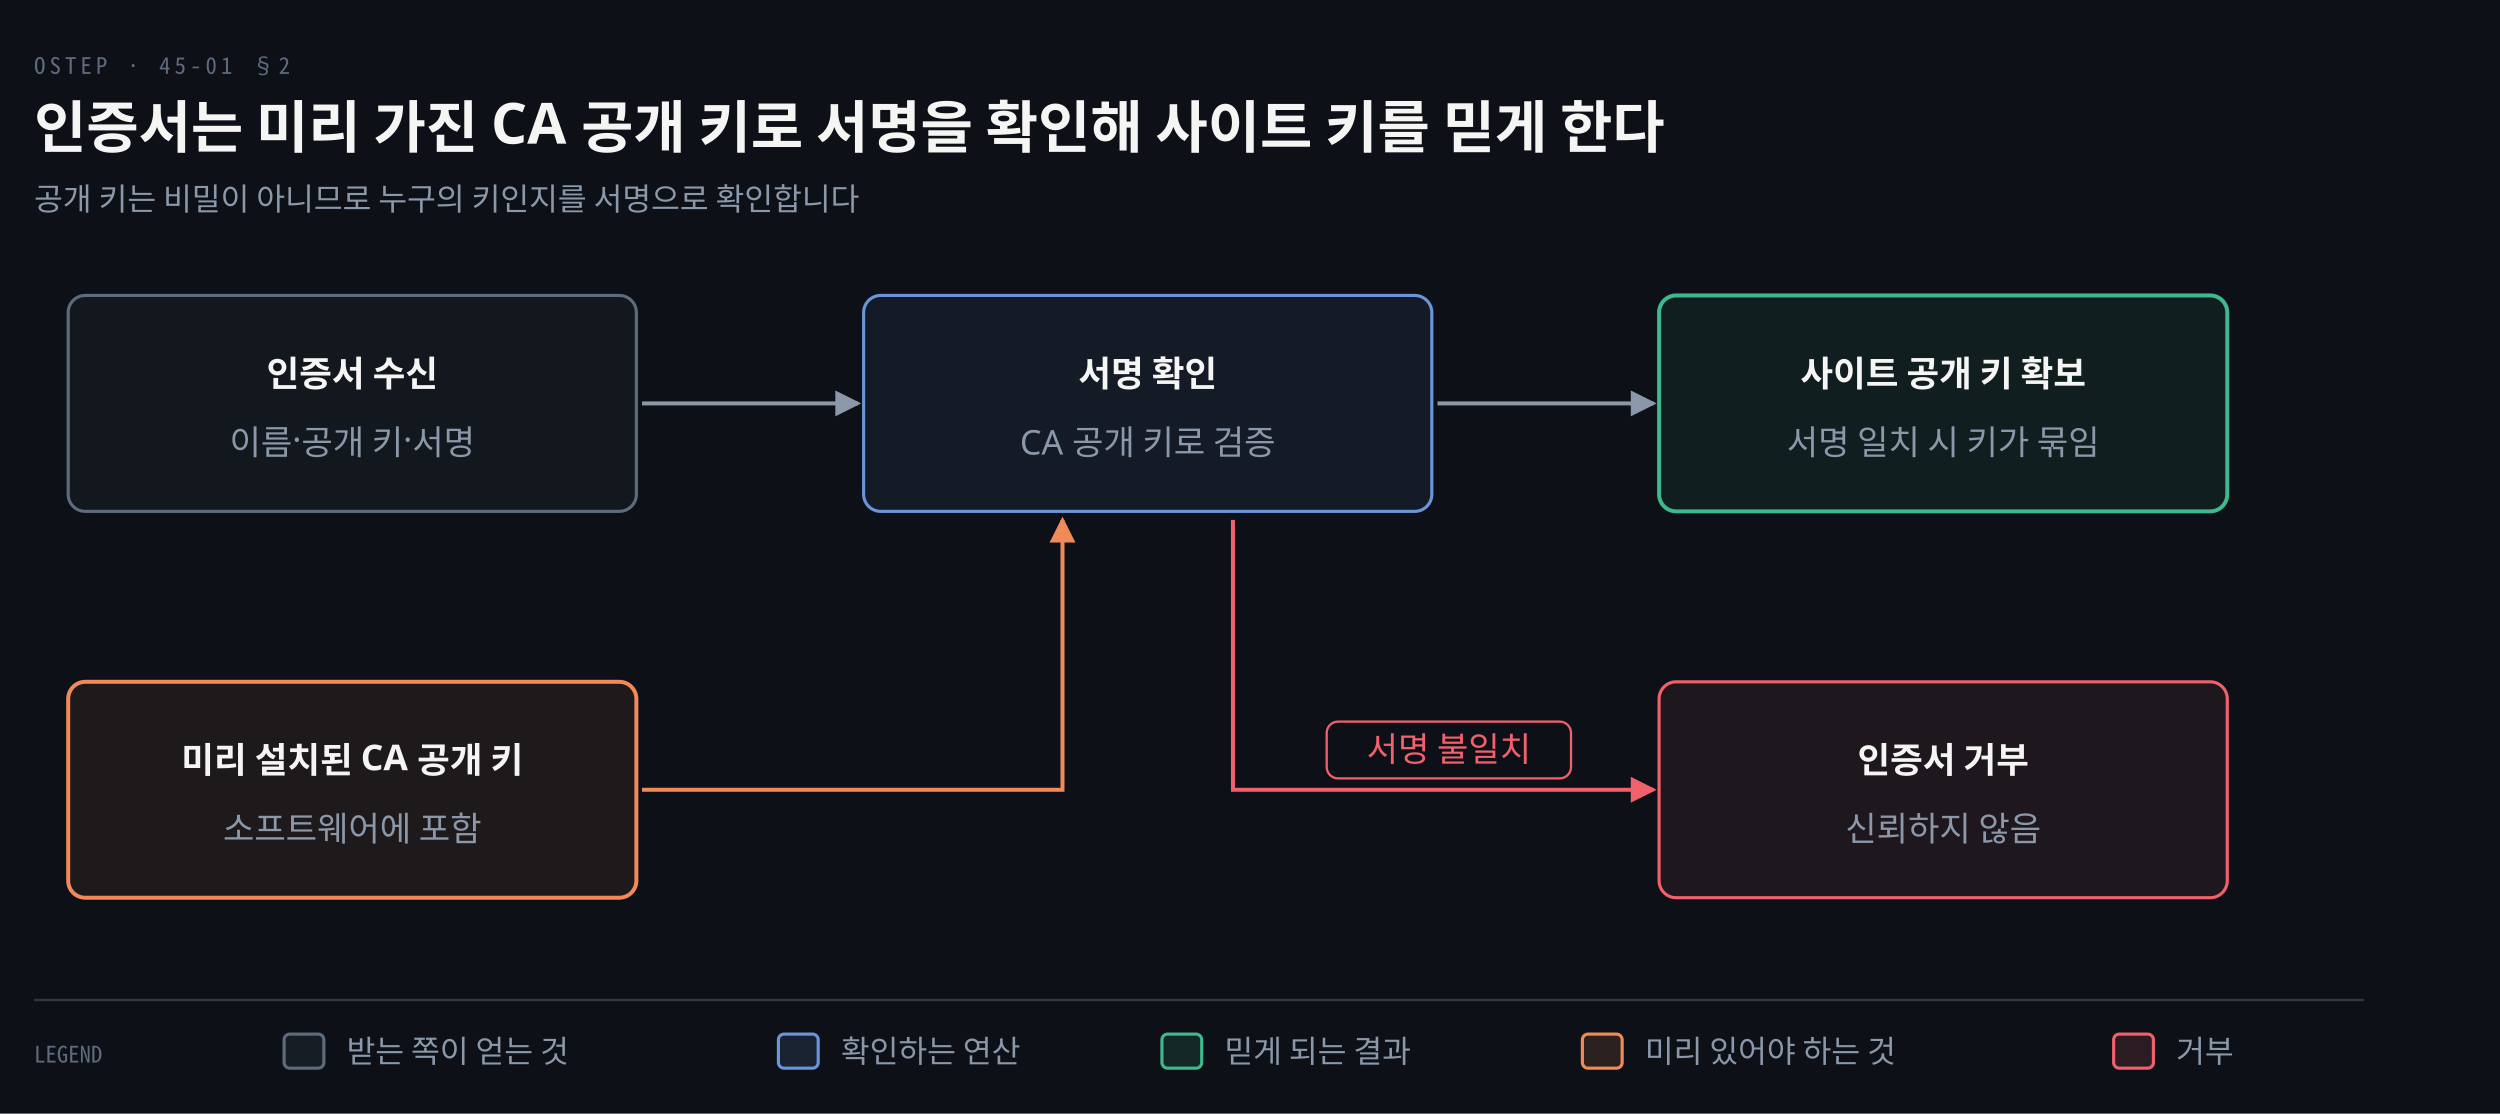
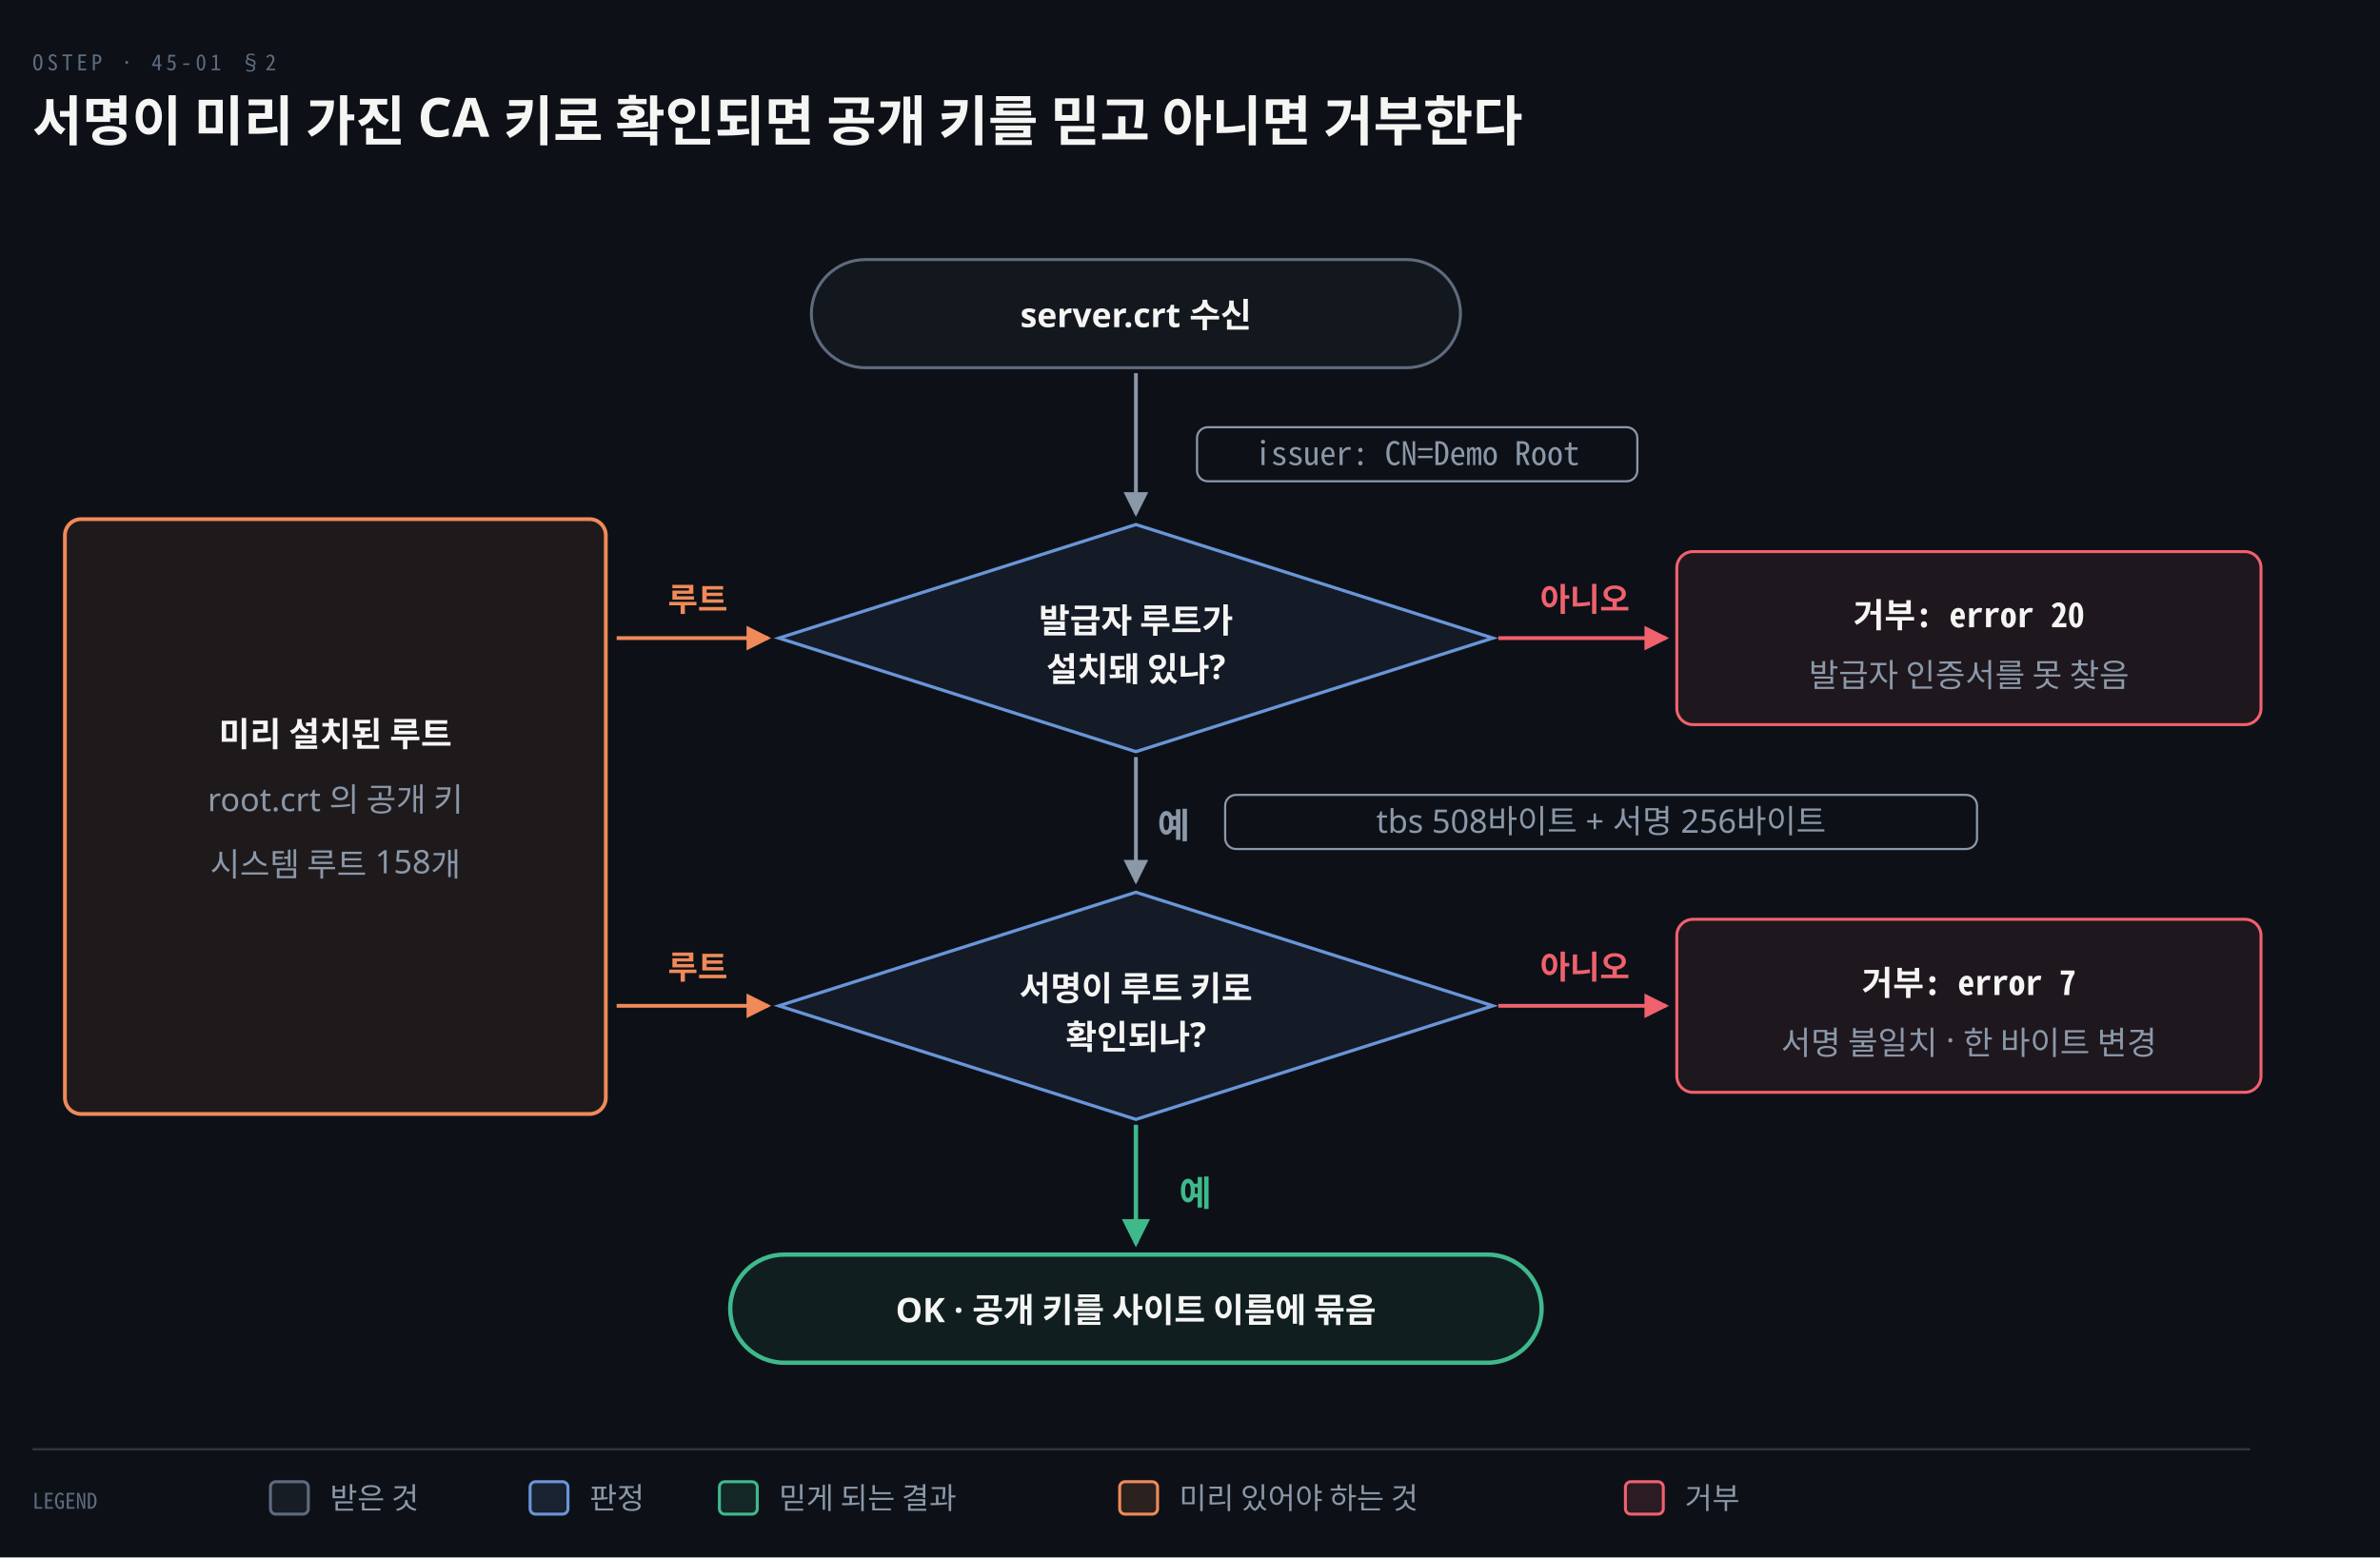
- <svg xmlns="http://www.w3.org/2000/svg" viewBox="0 0 880 392" width="100%" role="img" aria-labelledby="dt dd">
+ <svg xmlns="http://www.w3.org/2000/svg" viewBox="0 0 880 576" width="100%" role="img" aria-labelledby="dt dd">
  <defs>
    <marker id="ar" viewBox="0 0 8 8" refX="7" refY="4" markerWidth="6.5" markerHeight="6.5" orient="auto">
      <path d="M0 0 L8 4 L0 8 z" fill="#8B98A9" />
    </marker>
    <marker id="ok" viewBox="0 0 8 8" refX="7" refY="4" markerWidth="6.5" markerHeight="6.5" orient="auto">
      <path d="M0 0 L8 4 L0 8 z" fill="#3FB98C" />
    </marker>
    <marker id="warn" viewBox="0 0 8 8" refX="7" refY="4" markerWidth="6.5" markerHeight="6.5" orient="auto">
      <path d="M0 0 L8 4 L0 8 z" fill="#E3B341" />
    </marker>
    <marker id="bad" viewBox="0 0 8 8" refX="7" refY="4" markerWidth="6.5" markerHeight="6.5" orient="auto">
      <path d="M0 0 L8 4 L0 8 z" fill="#F0616D" />
    </marker>
    <marker id="info" viewBox="0 0 8 8" refX="7" refY="4" markerWidth="6.5" markerHeight="6.5" orient="auto">
      <path d="M0 0 L8 4 L0 8 z" fill="#6A95D8" />
    </marker>
    <marker id="acc" viewBox="0 0 8 8" refX="7" refY="4" markerWidth="6.5" markerHeight="6.5" orient="auto">
      <path d="M0 0 L8 4 L0 8 z" fill="#F08A59" />
    </marker>
    <marker id="soft" viewBox="0 0 8 8" refX="7" refY="4" markerWidth="6.5" markerHeight="6.5" orient="auto">
      <path d="M0 0 L8 4 L0 8 z" fill="#5E6B7E" />
    </marker>
  </defs>
-   <rect width="880" height="392" fill="#0D1117" />
+   <rect width="880" height="576" fill="#0D1117" />
  <text x="12" y="26" font-family="'Geist Mono','Noto Sans Mono CJK KR',monospace" font-size="8" letter-spacing="0.18em" fill="#5E6B7E">OSTEP · 45-01 §2</text>
-   <text x="12" y="52" font-family="'Geist','Apple SD Gothic Neo','Noto Sans KR','Malgun Gothic',sans-serif" font-size="20" font-weight="600" fill="#F5F5F3">인증서는 미리 가진 CA 공개 키로 서명을 확인해 사이트 키를 믿게 한다</text>
-   <text x="12" y="74" font-family="'Geist','Apple SD Gothic Neo','Noto Sans KR','Malgun Gothic',sans-serif" font-size="11" fill="#8B98A9">공개 키는 비밀이 아니므로 누구의 키인지를 서명으로 확인합니다</text>
-   <rect x="24" y="104" width="200" height="76" rx="6" fill="#5E6B7E14" stroke="#5E6B7E" stroke-width="1.1" />
-   <text x="124.0" y="136" text-anchor="middle" font-family="'Geist','Apple SD Gothic Neo','Noto Sans KR','Malgun Gothic',sans-serif" font-size="12.5" font-weight="600" fill="#F5F5F3">인증서 수신</text>
-   <text x="124.0" y="160" text-anchor="middle" font-family="'Geist','Apple SD Gothic Neo','Noto Sans KR','Malgun Gothic',sans-serif" font-size="12" font-weight="400" fill="#8B98A9">이름·공개 키·서명</text>
-   <path d="M 226 142.0 L 302 142.0" fill="none" stroke="#8B98A9" stroke-width="1.4" marker-end="url(#ar)" />
-   <rect x="304" y="104" width="200" height="76" rx="6" fill="#6A95D814" stroke="#6A95D8" stroke-width="1.1" />
-   <text x="404.0" y="136" text-anchor="middle" font-family="'Geist','Apple SD Gothic Neo','Noto Sans KR','Malgun Gothic',sans-serif" font-size="12.5" font-weight="600" fill="#F5F5F3">서명 확인</text>
-   <text x="404.0" y="160" text-anchor="middle" font-family="'Geist','Apple SD Gothic Neo','Noto Sans KR','Malgun Gothic',sans-serif" font-size="12" font-weight="400" fill="#8B98A9">CA 공개 키로 검증</text>
-   <path d="M 506 142.0 L 582 142.0" fill="none" stroke="#8B98A9" stroke-width="1.4" marker-end="url(#ar)" />
-   <rect x="584" y="104" width="200" height="76" rx="6" fill="#3FB98C14" stroke="#3FB98C" stroke-width="1.4" />
-   <text x="684.0" y="136" text-anchor="middle" font-family="'Geist','Apple SD Gothic Neo','Noto Sans KR','Malgun Gothic',sans-serif" font-size="12.5" font-weight="600" fill="#F5F5F3">사이트 공개 키 확보</text>
-   <text x="684.0" y="160" text-anchor="middle" font-family="'Geist','Apple SD Gothic Neo','Noto Sans KR','Malgun Gothic',sans-serif" font-size="12" font-weight="400" fill="#8B98A9">서명 일치 시 키가 묶임</text>
-   <rect x="24" y="240" width="200" height="76" rx="6" fill="#F08A5914" stroke="#F08A59" stroke-width="1.4" />
-   <text x="124.0" y="272" text-anchor="middle" font-family="'Geist','Apple SD Gothic Neo','Noto Sans KR','Malgun Gothic',sans-serif" font-size="12.5" font-weight="600" fill="#F5F5F3">미리 설치된 CA 공개 키</text>
-   <text x="124.0" y="296" text-anchor="middle" font-family="'Geist','Apple SD Gothic Neo','Noto Sans KR','Malgun Gothic',sans-serif" font-size="12" font-weight="400" fill="#8B98A9">소프트웨어에 포함</text>
-   <path d="M 226 278.0 L 374.0 278.0 L 374.0 183" fill="none" stroke="#F08A59" stroke-width="1.4" marker-end="url(#acc)" />
-   <rect x="584" y="240" width="200" height="76" rx="6" fill="#F0616D14" stroke="#F0616D" stroke-width="1.1" />
-   <text x="684.0" y="272" text-anchor="middle" font-family="'Geist','Apple SD Gothic Neo','Noto Sans KR','Malgun Gothic',sans-serif" font-size="12.5" font-weight="600" fill="#F5F5F3">인증서 거부</text>
-   <text x="684.0" y="296" text-anchor="middle" font-family="'Geist','Apple SD Gothic Neo','Noto Sans KR','Malgun Gothic',sans-serif" font-size="12" font-weight="400" fill="#8B98A9">신뢰하지 않음</text>
-   <path d="M 434.0 183 L 434.0 278.0 L 582 278.0" fill="none" stroke="#F0616D" stroke-width="1.4" marker-end="url(#bad)" />
-   <rect x="467.0" y="254.0" width="86.0" height="20" rx="4" fill="#0D1117" stroke="#F0616D" stroke-width="0.8" />
-   <text x="510.0" y="268.0" text-anchor="middle" font-family="'Geist','Apple SD Gothic Neo','Noto Sans KR','Malgun Gothic',sans-serif" font-size="12" font-weight="400" fill="#F0616D">서명 불일치</text>
-   <line x1="12" y1="352" x2="832" y2="352" stroke="rgba(191,192,192,0.22)" stroke-width="0.8" />
-   <text x="12" y="374" text-anchor="start" font-family="'Geist Mono','Noto Sans Mono CJK KR',monospace" font-size="8" font-weight="400" fill="#5E6B7E">LEGEND</text>
-   <rect x="100" y="364" width="14" height="12" rx="2" fill="#5E6B7E22" stroke="#5E6B7E" stroke-width="1.1" />
-   <text x="122" y="374" text-anchor="start" font-family="'Geist','Apple SD Gothic Neo','Noto Sans KR','Malgun Gothic',sans-serif" font-size="11" font-weight="400" fill="#8B98A9">받는 쪽이 얻는 것</text>
-   <rect x="274" y="364" width="14" height="12" rx="2" fill="#6A95D822" stroke="#6A95D8" stroke-width="1.1" />
-   <text x="296" y="374" text-anchor="start" font-family="'Geist','Apple SD Gothic Neo','Noto Sans KR','Malgun Gothic',sans-serif" font-size="11" font-weight="400" fill="#8B98A9">확인하는 연산</text>
-   <rect x="409" y="364" width="14" height="12" rx="2" fill="#3FB98C22" stroke="#3FB98C" stroke-width="1.1" />
-   <text x="431" y="374" text-anchor="start" font-family="'Geist','Apple SD Gothic Neo','Noto Sans KR','Malgun Gothic',sans-serif" font-size="11" font-weight="400" fill="#8B98A9">믿게 되는 결과</text>
-   <rect x="557" y="364" width="14" height="12" rx="2" fill="#F08A5922" stroke="#F08A59" stroke-width="1.1" />
-   <text x="579" y="374" text-anchor="start" font-family="'Geist','Apple SD Gothic Neo','Noto Sans KR','Malgun Gothic',sans-serif" font-size="11" font-weight="400" fill="#8B98A9">미리 있어야 하는 것</text>
-   <rect x="744" y="364" width="14" height="12" rx="2" fill="#F0616D22" stroke="#F0616D" stroke-width="1.1" />
-   <text x="766" y="374" text-anchor="start" font-family="'Geist','Apple SD Gothic Neo','Noto Sans KR','Malgun Gothic',sans-serif" font-size="11" font-weight="400" fill="#8B98A9">거부</text>
+   <text x="12" y="52" font-family="'Geist','Apple SD Gothic Neo','Noto Sans KR','Malgun Gothic',sans-serif" font-size="20" font-weight="600" fill="#F5F5F3">서명이 미리 가진 CA 키로 확인되면 공개 키를 믿고 아니면 거부한다</text>
+   <rect x="300" y="96" width="240" height="40" rx="20" fill="#5E6B7E14" stroke="#5E6B7E" stroke-width="1.1" />
+   <text x="420" y="121" text-anchor="middle" font-family="'Geist','Apple SD Gothic Neo','Noto Sans KR','Malgun Gothic',sans-serif" font-size="12.5" font-weight="600" fill="#F5F5F3">server.crt 수신</text>
+   <path d="M 420 138 L 420 190" fill="none" stroke="#8B98A9" stroke-width="1.4" marker-end="url(#ar)" />
+   <rect x="442.6" y="158" width="162.8" height="20" rx="4" fill="#0D1117" stroke="#8B98A9" stroke-width="0.8" />
+   <text x="524" y="172" text-anchor="middle" font-family="'Geist Mono','Noto Sans Mono CJK KR',monospace" font-size="12" font-weight="400" fill="#8B98A9">issuer: CN=Demo Root</text>
+   <polygon points="420,194 552,236 420,278 288,236" fill="#6A95D814" stroke="#6A95D8" stroke-width="1.2" />
+   <text x="420" y="234" text-anchor="middle" font-family="'Geist','Apple SD Gothic Neo','Noto Sans KR','Malgun Gothic',sans-serif" font-size="12.5" font-weight="600" fill="#F5F5F3">발급자 루트가</text>
+   <text x="420" y="252" text-anchor="middle" font-family="'Geist','Apple SD Gothic Neo','Noto Sans KR','Malgun Gothic',sans-serif" font-size="12.5" font-weight="600" fill="#F5F5F3">설치돼 있나?</text>
+   <polygon points="420,330 552,372 420,414 288,372" fill="#6A95D814" stroke="#6A95D8" stroke-width="1.2" />
+   <text x="420" y="370" text-anchor="middle" font-family="'Geist','Apple SD Gothic Neo','Noto Sans KR','Malgun Gothic',sans-serif" font-size="12.5" font-weight="600" fill="#F5F5F3">서명이 루트 키로</text>
+   <text x="420" y="388" text-anchor="middle" font-family="'Geist','Apple SD Gothic Neo','Noto Sans KR','Malgun Gothic',sans-serif" font-size="12.5" font-weight="600" fill="#F5F5F3">확인되나?</text>
+   <path d="M 420 280 L 420 326" fill="none" stroke="#8B98A9" stroke-width="1.4" marker-end="url(#ar)" />
+   <text x="428" y="310" text-anchor="start" font-family="'Geist','Apple SD Gothic Neo','Noto Sans KR','Malgun Gothic',sans-serif" font-size="13" font-weight="600" fill="#8B98A9">예</text>
+   <rect x="453.0" y="294" width="278.0" height="20" rx="4" fill="#0D1117" stroke="#8B98A9" stroke-width="0.8" />
+   <text x="592" y="308" text-anchor="middle" font-family="'Geist','Apple SD Gothic Neo','Noto Sans KR','Malgun Gothic',sans-serif" font-size="12" font-weight="400" fill="#8B98A9">tbs 508바이트 + 서명 256바이트</text>
+   <rect x="620" y="204" width="216" height="64" rx="6" fill="#F0616D14" stroke="#F0616D" stroke-width="1.1" />
+   <text x="728" y="232" text-anchor="middle" font-family="'Geist Mono','Noto Sans Mono CJK KR',monospace" font-size="12.5" font-weight="600" fill="#F5F5F3">거부: error 20</text>
+   <text x="728" y="254" text-anchor="middle" font-family="'Geist','Apple SD Gothic Neo','Noto Sans KR','Malgun Gothic',sans-serif" font-size="12" font-weight="400" fill="#8B98A9">발급자 인증서를 못 찾음</text>
+   <path d="M 554 236 L 616 236" fill="none" stroke="#F0616D" stroke-width="1.4" marker-end="url(#bad)" />
+   <text x="586" y="226" text-anchor="middle" font-family="'Geist','Apple SD Gothic Neo','Noto Sans KR','Malgun Gothic',sans-serif" font-size="12" font-weight="600" fill="#F0616D">아니오</text>
+   <rect x="620" y="340" width="216" height="64" rx="6" fill="#F0616D14" stroke="#F0616D" stroke-width="1.1" />
+   <text x="728" y="368" text-anchor="middle" font-family="'Geist Mono','Noto Sans Mono CJK KR',monospace" font-size="12.5" font-weight="600" fill="#F5F5F3">거부: error 7</text>
+   <text x="728" y="390" text-anchor="middle" font-family="'Geist','Apple SD Gothic Neo','Noto Sans KR','Malgun Gothic',sans-serif" font-size="12" font-weight="400" fill="#8B98A9">서명 불일치 · 한 바이트 변경</text>
+   <path d="M 554 372 L 616 372" fill="none" stroke="#F0616D" stroke-width="1.4" marker-end="url(#bad)" />
+   <text x="586" y="362" text-anchor="middle" font-family="'Geist','Apple SD Gothic Neo','Noto Sans KR','Malgun Gothic',sans-serif" font-size="12" font-weight="600" fill="#F0616D">아니오</text>
+   <path d="M 420 416 L 420 460" fill="none" stroke="#3FB98C" stroke-width="1.6" marker-end="url(#ok)" />
+   <text x="436" y="446" text-anchor="start" font-family="'Geist','Apple SD Gothic Neo','Noto Sans KR','Malgun Gothic',sans-serif" font-size="13" font-weight="600" fill="#3FB98C">예</text>
+   <rect x="270" y="464" width="300" height="40" rx="20" fill="#3FB98C14" stroke="#3FB98C" stroke-width="1.6" />
+   <text x="420" y="489" text-anchor="middle" font-family="'Geist','Apple SD Gothic Neo','Noto Sans KR','Malgun Gothic',sans-serif" font-size="12.5" font-weight="600" fill="#F5F5F3">OK · 공개 키를 사이트 이름에 묶음</text>
+   <rect x="24" y="192" width="200" height="220" rx="6" fill="#F08A5914" stroke="#F08A59" stroke-width="1.4" />
+   <text x="124" y="276" text-anchor="middle" font-family="'Geist','Apple SD Gothic Neo','Noto Sans KR','Malgun Gothic',sans-serif" font-size="12.5" font-weight="600" fill="#F5F5F3">미리 설치된 루트</text>
+   <text x="124" y="300" text-anchor="middle" font-family="'Geist','Apple SD Gothic Neo','Noto Sans KR','Malgun Gothic',sans-serif" font-size="12" font-weight="400" fill="#8B98A9">root.crt 의 공개 키</text>
+   <text x="124" y="324" text-anchor="middle" font-family="'Geist','Apple SD Gothic Neo','Noto Sans KR','Malgun Gothic',sans-serif" font-size="12" font-weight="400" fill="#8B98A9">시스템 루트 158개</text>
+   <path d="M 228 236 L 284 236" fill="none" stroke="#F08A59" stroke-width="1.4" marker-end="url(#acc)" />
+   <path d="M 228 372 L 284 372" fill="none" stroke="#F08A59" stroke-width="1.4" marker-end="url(#acc)" />
+   <text x="258" y="226" text-anchor="middle" font-family="'Geist','Apple SD Gothic Neo','Noto Sans KR','Malgun Gothic',sans-serif" font-size="12" font-weight="600" fill="#F08A59">루트</text>
+   <text x="258" y="362" text-anchor="middle" font-family="'Geist','Apple SD Gothic Neo','Noto Sans KR','Malgun Gothic',sans-serif" font-size="12" font-weight="600" fill="#F08A59">루트</text>
+   <line x1="12" y1="536" x2="832" y2="536" stroke="rgba(191,192,192,0.22)" stroke-width="0.8" />
+   <text x="12" y="558" text-anchor="start" font-family="'Geist Mono','Noto Sans Mono CJK KR',monospace" font-size="8" font-weight="400" fill="#5E6B7E">LEGEND</text>
+   <rect x="100" y="548" width="14" height="12" rx="2" fill="#5E6B7E22" stroke="#5E6B7E" stroke-width="1.1" />
+   <text x="122" y="558" text-anchor="start" font-family="'Geist','Apple SD Gothic Neo','Noto Sans KR','Malgun Gothic',sans-serif" font-size="11" font-weight="400" fill="#8B98A9">받은 것</text>
+   <rect x="196" y="548" width="14" height="12" rx="2" fill="#6A95D822" stroke="#6A95D8" stroke-width="1.1" />
+   <text x="218" y="558" text-anchor="start" font-family="'Geist','Apple SD Gothic Neo','Noto Sans KR','Malgun Gothic',sans-serif" font-size="11" font-weight="400" fill="#8B98A9">판정</text>
+   <rect x="266" y="548" width="14" height="12" rx="2" fill="#3FB98C22" stroke="#3FB98C" stroke-width="1.1" />
+   <text x="288" y="558" text-anchor="start" font-family="'Geist','Apple SD Gothic Neo','Noto Sans KR','Malgun Gothic',sans-serif" font-size="11" font-weight="400" fill="#8B98A9">믿게 되는 결과</text>
+   <rect x="414" y="548" width="14" height="12" rx="2" fill="#F08A5922" stroke="#F08A59" stroke-width="1.1" />
+   <text x="436" y="558" text-anchor="start" font-family="'Geist','Apple SD Gothic Neo','Noto Sans KR','Malgun Gothic',sans-serif" font-size="11" font-weight="400" fill="#8B98A9">미리 있어야 하는 것</text>
+   <rect x="601" y="548" width="14" height="12" rx="2" fill="#F0616D22" stroke="#F0616D" stroke-width="1.1" />
+   <text x="623" y="558" text-anchor="start" font-family="'Geist','Apple SD Gothic Neo','Noto Sans KR','Malgun Gothic',sans-serif" font-size="11" font-weight="400" fill="#8B98A9">거부</text>
</svg>
